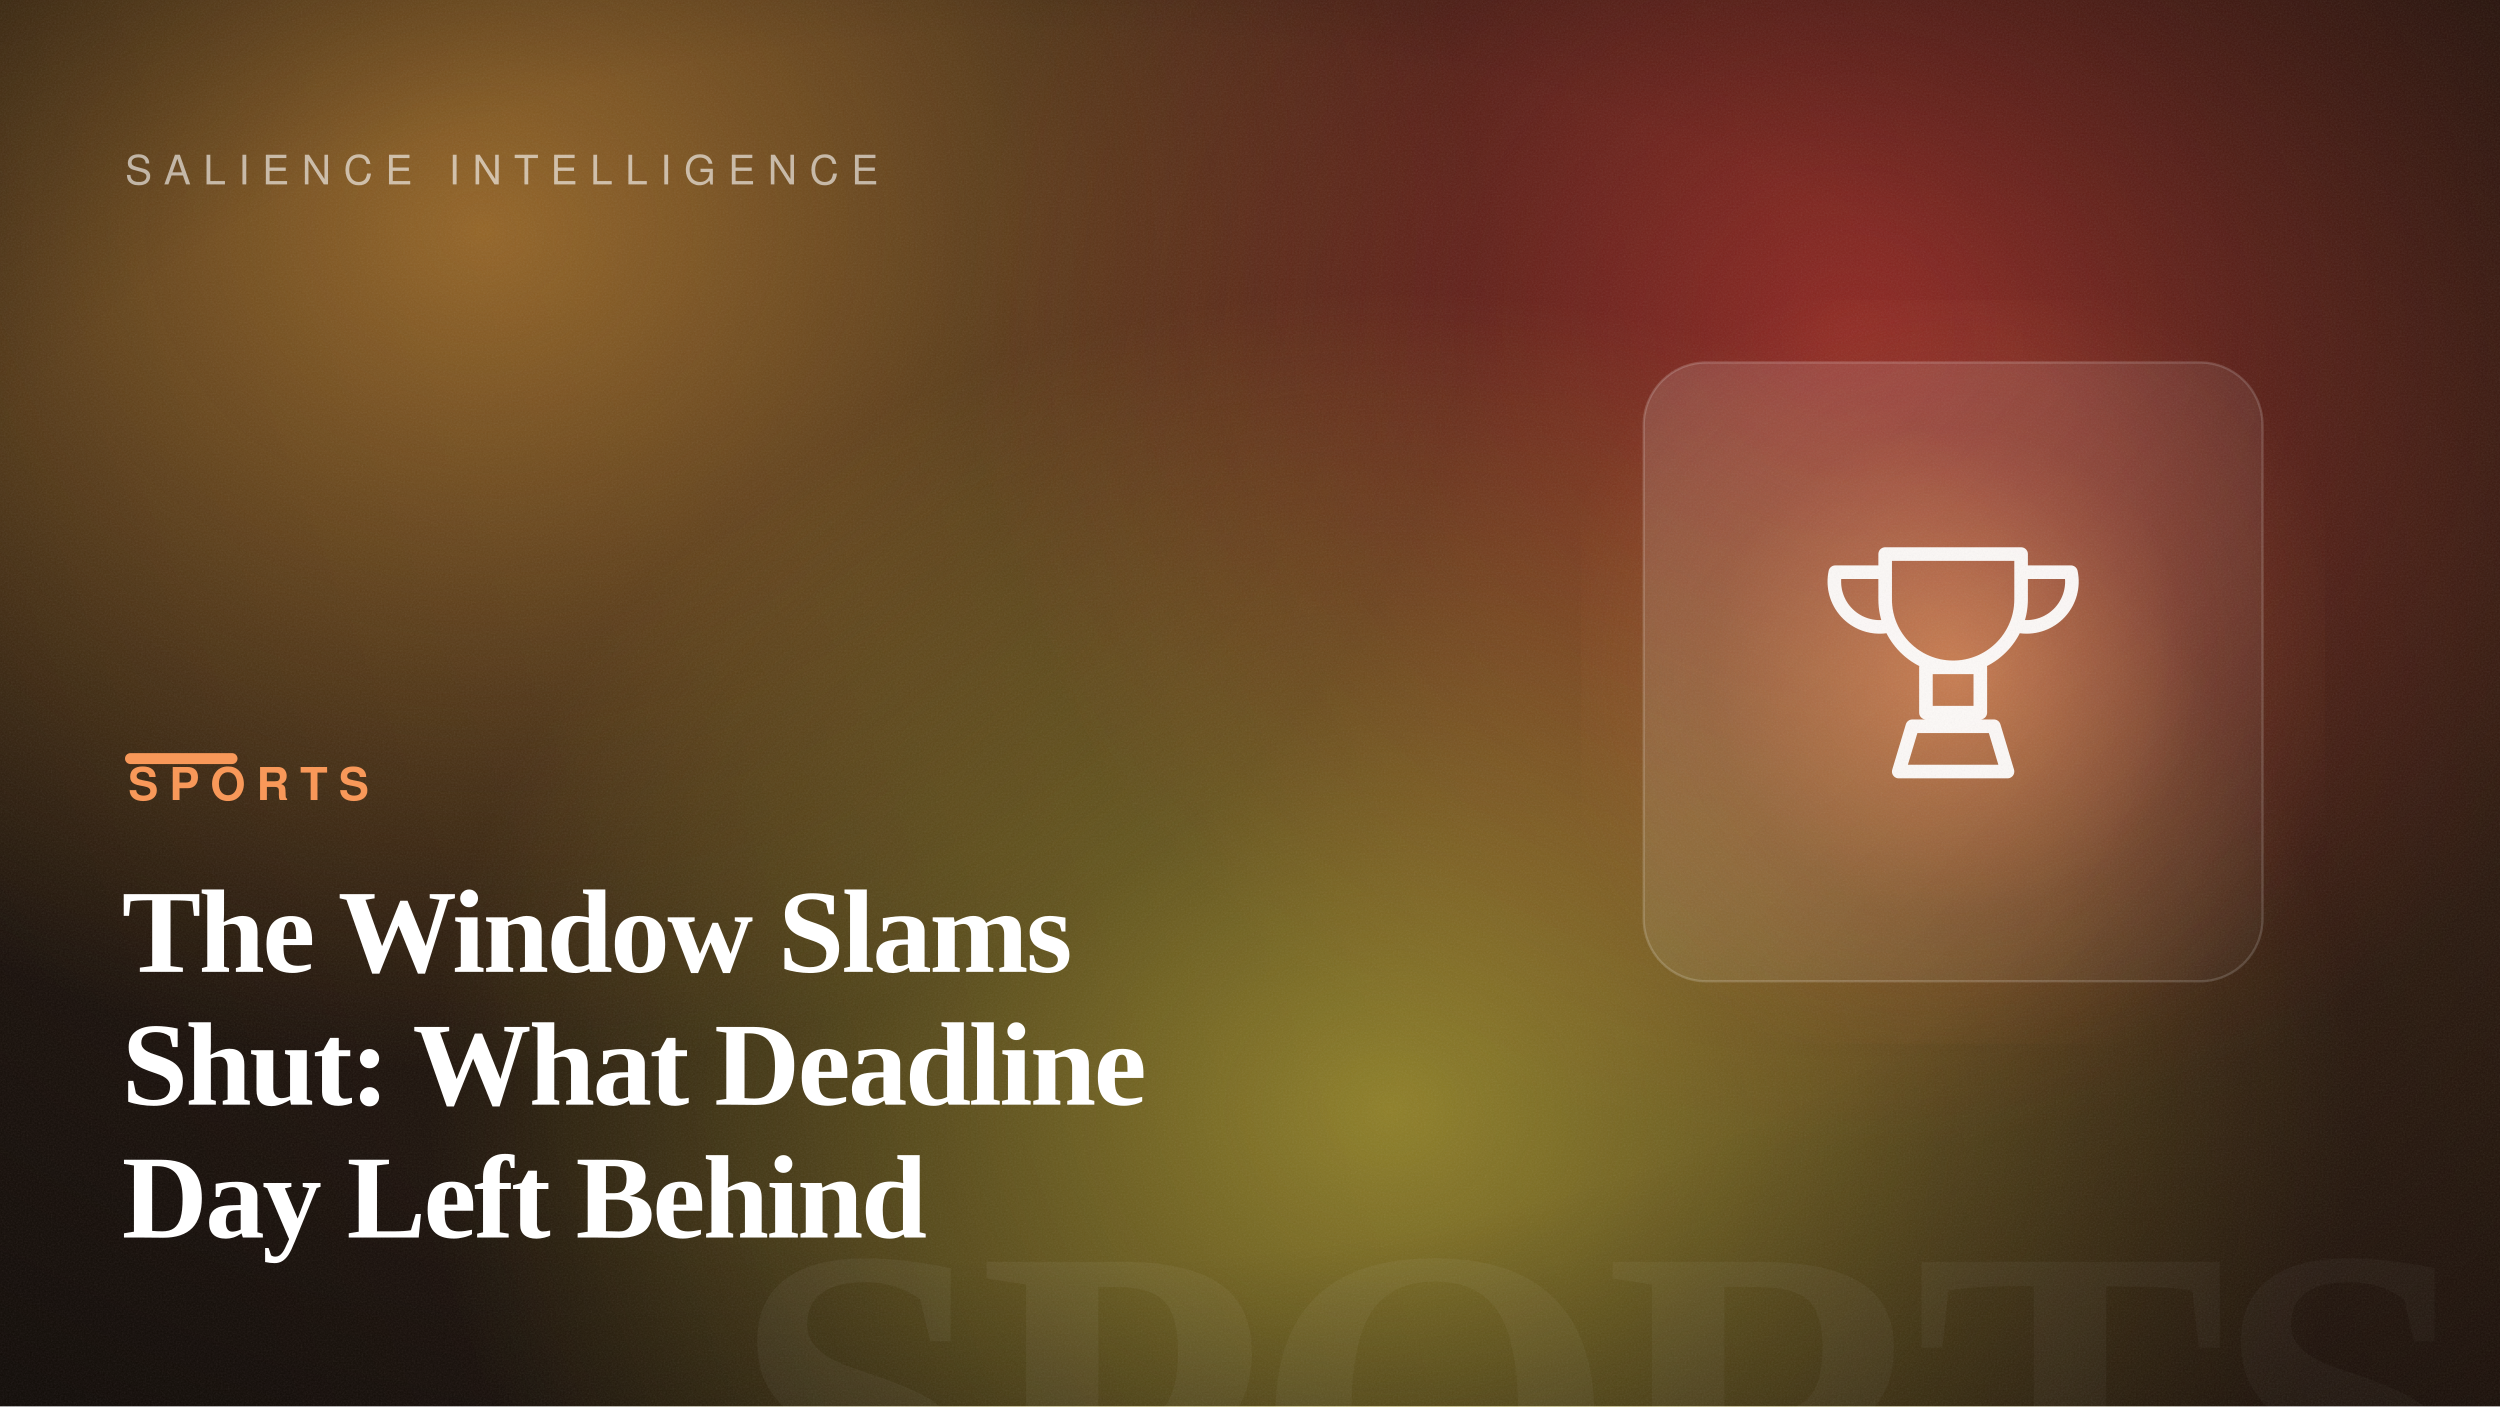
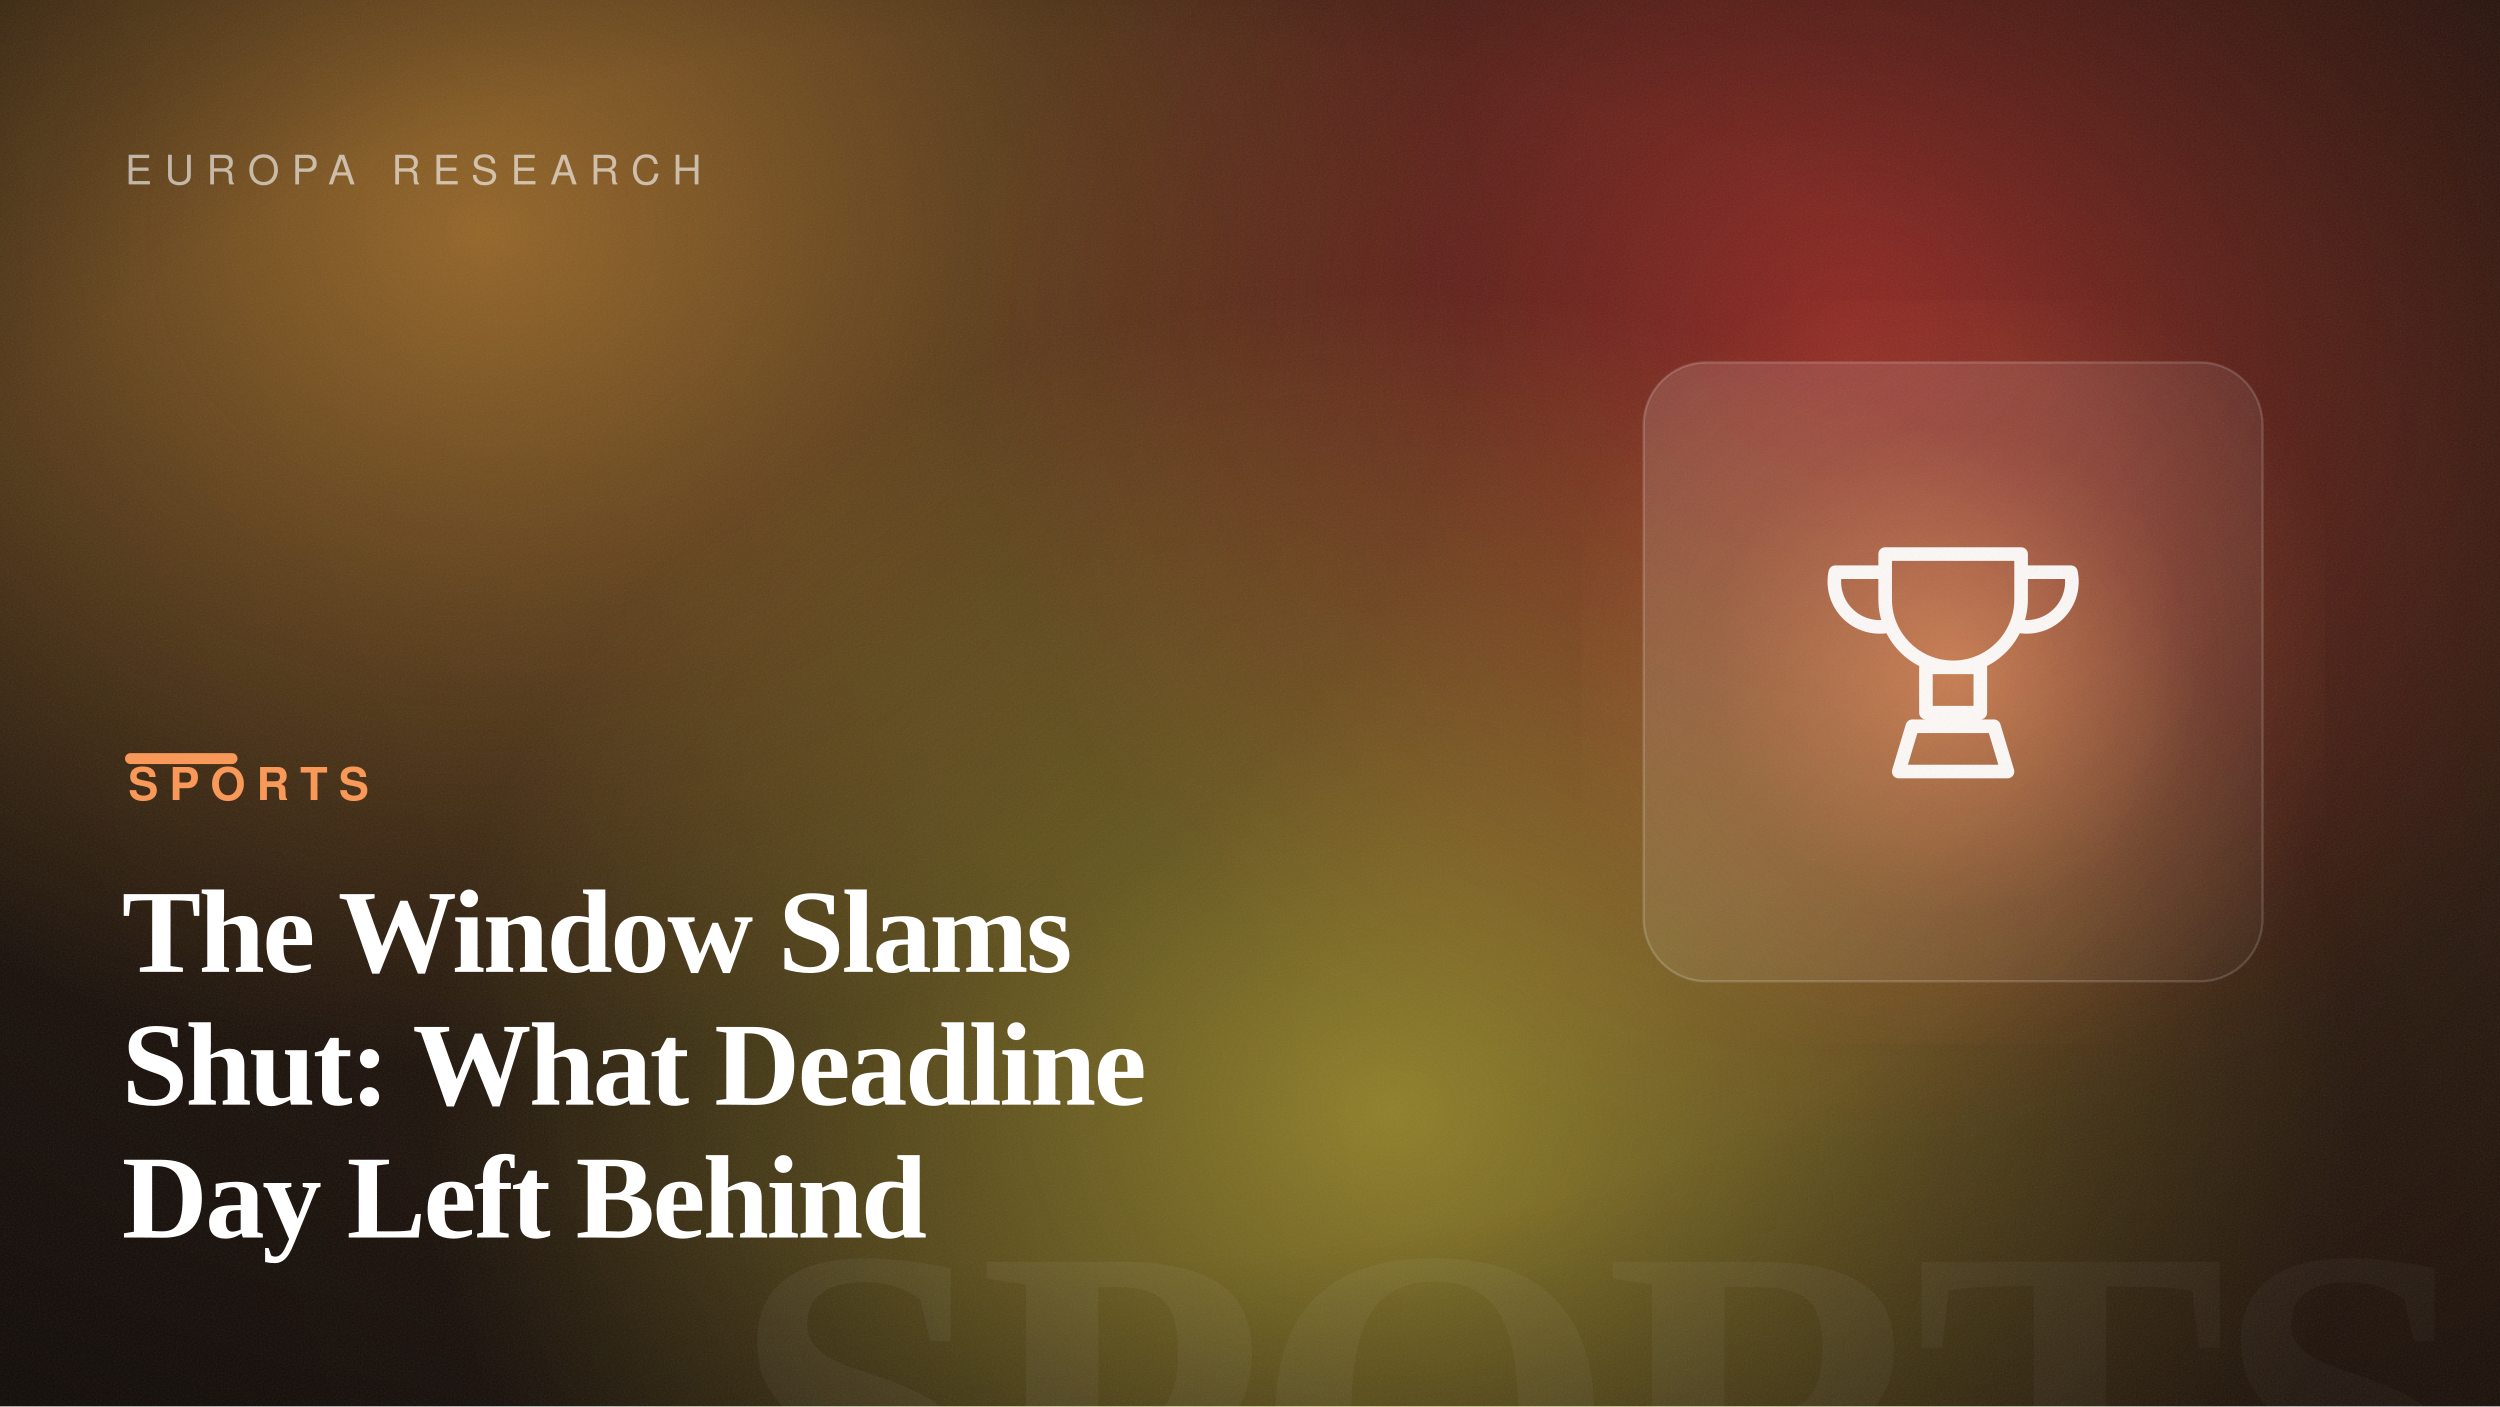
<svg xmlns="http://www.w3.org/2000/svg" width="1600" height="900" viewBox="0 0 1600 900" role="img" aria-label="The Window Slams Shut: What Deadline Day Left Behind">
  <defs>
    <linearGradient id="bg" gradientTransform="rotate(-12 0.5 0.5)">
      <stop offset="0" stop-color="hsl(24, 42%, 7%)" />
      <stop offset="1" stop-color="hsl(24, 50%, 14%)" />
    </linearGradient>
    <radialGradient id="b1">
      <stop offset="0" stop-color="hsl(35, 88%, 60%)" stop-opacity="0.55" />
      <stop offset="100%" stop-color="hsl(35, 88%, 60%)" stop-opacity="0" />
    </radialGradient>
    <radialGradient id="b2">
      <stop offset="0" stop-color="hsl(-1, 82%, 56%)" stop-opacity="0.5" />
      <stop offset="100%" stop-color="hsl(-1, 82%, 56%)" stop-opacity="0" />
    </radialGradient>
    <radialGradient id="b3">
      <stop offset="0" stop-color="hsl(55, 92%, 62%)" stop-opacity="0.5" />
      <stop offset="100%" stop-color="hsl(55, 92%, 62%)" stop-opacity="0" />
    </radialGradient>
    <radialGradient id="cardGlow" cx="50%" cy="50%" r="55%">
      <stop offset="0" stop-color="hsl(24, 92%, 66%)" stop-opacity="0.6" />
      <stop offset="60%" stop-color="hsl(24, 92%, 66%)" stop-opacity="0.12" />
      <stop offset="100%" stop-color="hsl(24, 92%, 66%)" stop-opacity="0" />
    </radialGradient>
    <radialGradient id="vignette" cx="42%" cy="46%" r="80%">
      <stop offset="55%" stop-color="#000" stop-opacity="0" />
      <stop offset="100%" stop-color="#000" stop-opacity="0.5" />
    </radialGradient>
    <linearGradient id="glass" x1="0" y1="0" x2="1" y2="1">
      <stop offset="0" stop-color="#ffffff" stop-opacity="0.14" />
      <stop offset="1" stop-color="#ffffff" stop-opacity="0.03" />
    </linearGradient>
    <filter id="grain">
      <feTurbulence type="fractalNoise" baseFrequency="0.9" numOctaves="2" stitchTiles="stitch" result="n" />
      <feColorMatrix in="n" type="saturate" values="0" />
    </filter>
  </defs>
  <rect width="1600" height="900" fill="url(#bg)" />
  <ellipse cx="308" cy="147" rx="640" ry="540" fill="url(#b1)" />
  <ellipse cx="1183" cy="213" rx="560" ry="520" fill="url(#b2)" />
  <ellipse cx="890" cy="709" rx="620" ry="520" fill="url(#b3)" />
  <text x="1584" y="1004" text-anchor="end" font-family="Georgia, 'Times New Roman', serif" font-size="300" font-weight="700" letter-spacing="-8" fill="#ffffff" opacity="0.05">SPORTS</text>
  <rect x="1012" y="192" width="476" height="476" fill="url(#cardGlow)" />
  <rect x="1052" y="232" width="396" height="396" rx="40" fill="url(#glass)" stroke="#ffffff" stroke-opacity="0.18" stroke-width="1.5" />
  <g transform="translate(1105 285) scale(2.9)" fill="none" stroke="#ffffff" stroke-width="3" stroke-linecap="round" stroke-linejoin="round" opacity="0.95">
    <path d="M35 24h30v10a15 15 0 0 1 -30 0zM35 28H24a10 10 0 0 0 11 12M65 28h11a10 10 0 0 1 -11 12M44 49h12v10H44zM38 72h24l-3 -10H41z" />
  </g>
  <rect width="1600" height="900" fill="url(#vignette)" />
  <rect width="1600" height="900" filter="url(#grain)" opacity="0.09" />
-   <text x="80" y="118" font-family="Helvetica, Arial, sans-serif" font-size="26" letter-spacing="8" fill="#ffffff" opacity="0.6">SALIENCE INTELLIGENCE</text>
+   <text x="80" y="118" font-family="Helvetica, Arial, sans-serif" font-size="26" letter-spacing="8" fill="#ffffff" opacity="0.6">EUROPA RESEARCH</text>
  <rect x="80" y="482" width="72" height="7" rx="3.5" fill="hsl(24, 92%, 66%)" />
  <text x="82" y="512" font-family="Helvetica, Arial, sans-serif" font-size="29" font-weight="700" letter-spacing="7" fill="hsl(24, 92%, 66%)">SPORTS</text>
  <text x="78" y="622" font-family="Georgia, 'Times New Roman', serif" font-size="76" font-weight="600" letter-spacing="-1.5" fill="#ffffff">The Window Slams</text>
  <text x="78" y="707" font-family="Georgia, 'Times New Roman', serif" font-size="76" font-weight="600" letter-spacing="-1.5" fill="#ffffff">Shut: What Deadline</text>
  <text x="78" y="792" font-family="Georgia, 'Times New Roman', serif" font-size="76" font-weight="600" letter-spacing="-1.5" fill="#ffffff">Day Left Behind</text>
</svg>
